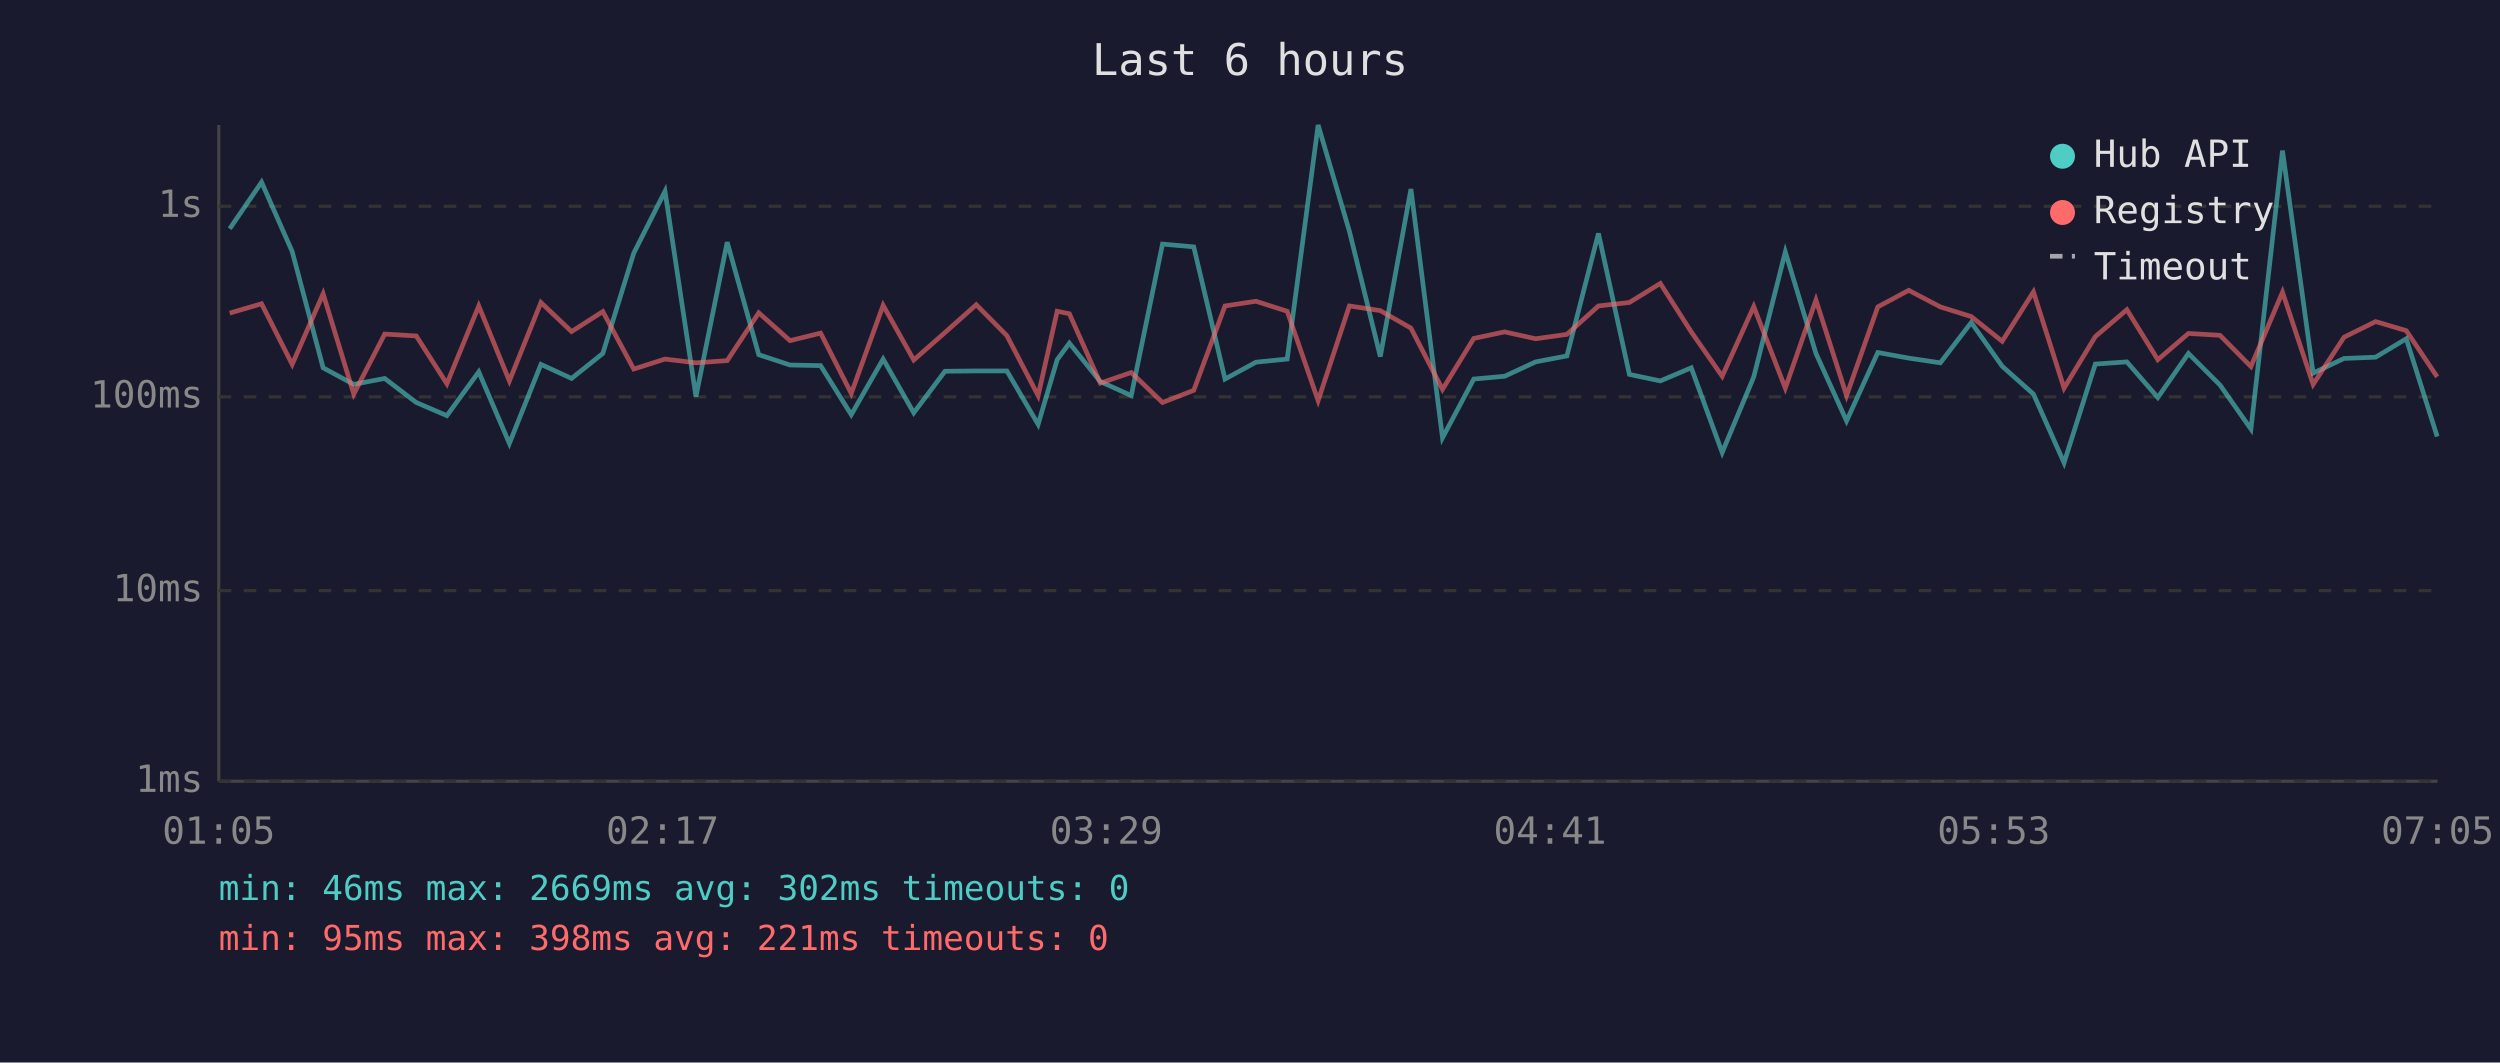
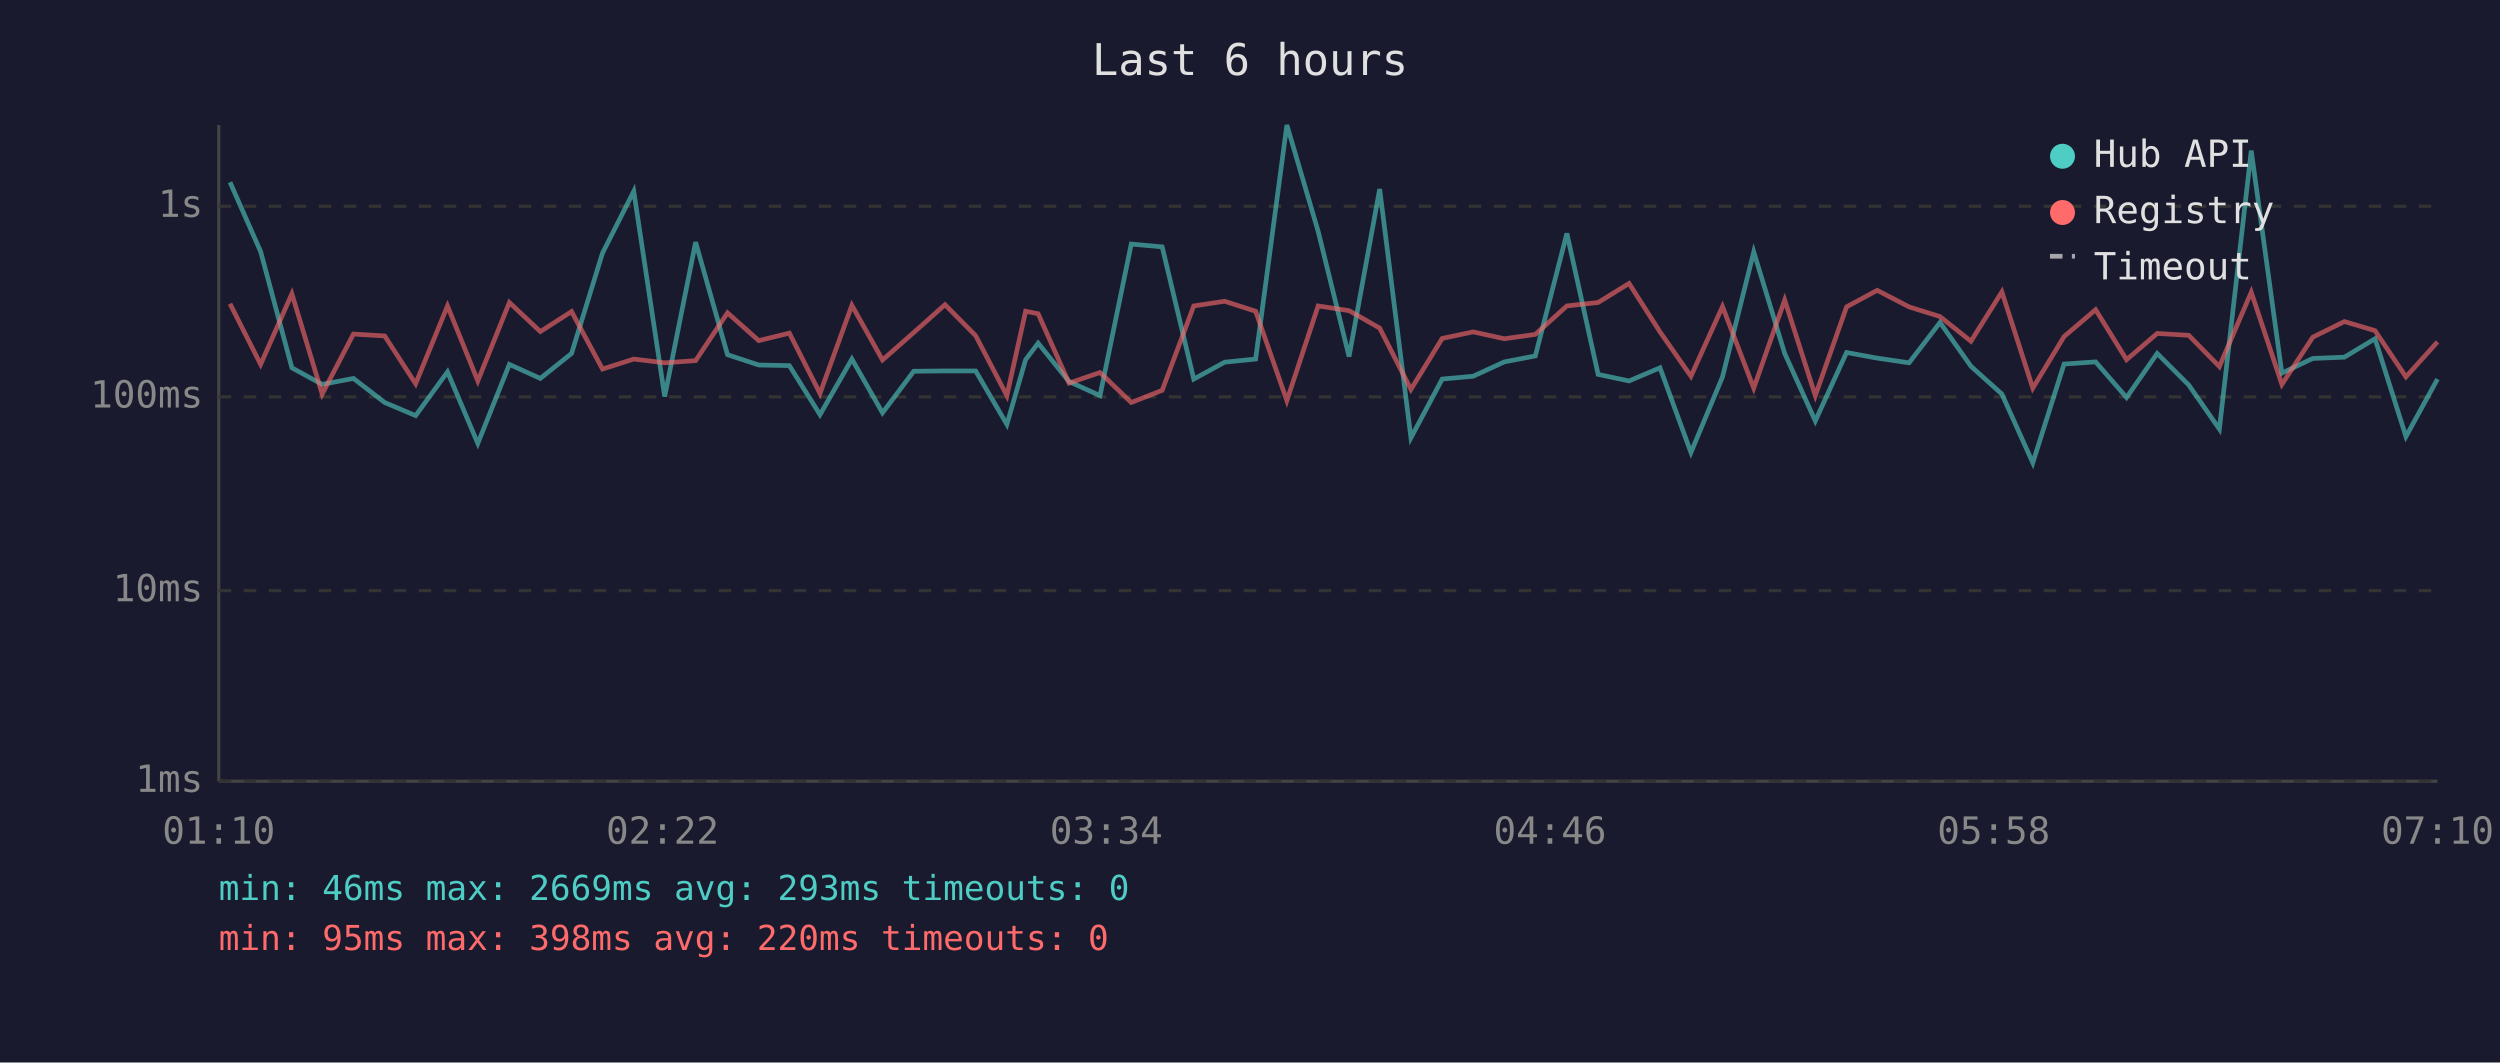
<svg xmlns="http://www.w3.org/2000/svg" viewBox="0 0 800 340" font-family="monospace" font-size="12">
  <rect width="800" height="340" fill="#1a1a2e" />
  <text x="400" y="24" fill="#e0e0e0" font-size="14" text-anchor="middle">Last 6 hours</text>
  <line x1="70" y1="40" x2="70" y2="250" stroke="#444" stroke-width="1" />
  <line x1="70" y1="250" x2="780" y2="250" stroke="#444" stroke-width="1" />
  <line x1="70" y1="250" x2="780" y2="250" stroke="#333" stroke-width="1" stroke-dasharray="4" />
  <text x="65" y="250" fill="#888" text-anchor="end" dominant-baseline="middle">1ms</text>
  <line x1="70" y1="189" x2="780" y2="189" stroke="#333" stroke-width="1" stroke-dasharray="4" />
  <text x="65" y="189" fill="#888" text-anchor="end" dominant-baseline="middle">10ms</text>
  <line x1="70" y1="127" x2="780" y2="127" stroke="#333" stroke-width="1" stroke-dasharray="4" />
  <text x="65" y="127" fill="#888" text-anchor="end" dominant-baseline="middle">100ms</text>
  <line x1="70" y1="66" x2="780" y2="66" stroke="#333" stroke-width="1" stroke-dasharray="4" />
  <text x="65" y="66" fill="#888" text-anchor="end" dominant-baseline="middle">1s</text>
-   <text x="70" y="270" fill="#888" text-anchor="middle">01:05</text>
-   <text x="212" y="270" fill="#888" text-anchor="middle">02:17</text>
-   <text x="354" y="270" fill="#888" text-anchor="middle">03:29</text>
-   <text x="496" y="270" fill="#888" text-anchor="middle">04:41</text>
-   <text x="638" y="270" fill="#888" text-anchor="middle">05:53</text>
-   <text x="780" y="270" fill="#888" text-anchor="middle">07:05</text>
-   <polyline points="73.5,73.2 83.7,58.3 93.5,80.5 103.4,117.7 113.2,123.0 123.1,121.1 133.2,128.8 143.0,133.0 153.2,119.0 163.0,141.9 173.1,116.6 182.9,121.1 192.9,113.1 202.8,81.0 212.8,61.2 222.7,126.9 232.7,77.5 242.8,113.5 252.8,116.8 262.6,117.0 272.4,132.7 282.6,114.9 292.4,132.1 302.4,118.8 312.4,118.7 322.2,118.7 332.2,135.8 338.3,115.1 342.2,109.8 352.1,122.1 362.0,126.6 372.0,78.1 382.0,79.0 392.0,121.3 401.9,115.9 411.9,114.9 421.8,40.0 431.8,74.0 441.7,114.1 451.5,60.5 461.6,140.1 471.6,121.3 481.5,120.4 491.4,115.8 501.4,113.9 511.5,74.7 521.4,119.8 531.3,121.9 541.2,117.7 551.1,144.8 561.2,120.6 571.3,80.6 581.1,113.1 590.9,134.7 600.9,112.8 610.8,114.6 620.9,116.1 630.8,103.2 640.7,117.2 650.7,126.1 660.5,148.1 670.5,116.5 680.6,115.8 690.5,127.2 700.3,113.1 710.4,123.2 720.3,137.3 730.4,48.2 740.2,119.4 750.1,114.7 760.2,114.3 770.0,108.4 779.9,139.7" fill="none" stroke="#4ecdc4" stroke-width="1.5" opacity="0.6" />
-   <polyline points="73.5,100.2 83.7,97.2 93.5,116.6 103.4,94.0 113.2,126.1 123.1,106.9 133.2,107.5 143.0,122.8 153.2,97.9 163.0,121.9 173.1,96.8 182.9,106.1 192.9,99.7 202.8,118.1 212.8,114.9 222.7,116.1 232.7,115.4 242.8,100.1 252.8,109.0 262.6,106.6 272.4,125.9 282.6,97.7 292.4,115.2 302.4,106.4 312.4,97.5 322.2,107.4 332.2,126.6 338.3,99.6 342.2,100.4 352.1,122.6 362.0,119.2 372.0,128.8 382.0,124.9 392.0,97.9 401.9,96.4 411.9,99.6 421.8,128.2 431.8,97.9 441.7,99.4 451.5,105.0 461.6,124.6 471.6,108.3 481.5,106.2 491.4,108.4 501.4,107.0 511.5,97.9 521.4,96.8 531.3,90.7 541.2,106.2 551.1,120.4 561.2,98.1 571.3,124.2 581.1,96.0 590.9,126.6 600.9,98.2 610.8,92.9 620.9,98.2 630.8,101.3 640.7,109.2 650.7,93.4 660.5,124.2 670.5,107.7 680.6,99.1 690.5,115.1 700.3,106.7 710.4,107.3 720.3,117.3 730.4,93.5 740.2,123.0 750.1,107.9 760.2,102.9 770.0,105.8 779.9,120.6" fill="none" stroke="#ff6b6b" stroke-width="1.5" opacity="0.6" />
+   <text x="70" y="270" fill="#888" text-anchor="middle">01:10</text>
+   <text x="212" y="270" fill="#888" text-anchor="middle">02:22</text>
+   <text x="354" y="270" fill="#888" text-anchor="middle">03:34</text>
+   <text x="496" y="270" fill="#888" text-anchor="middle">04:46</text>
+   <text x="638" y="270" fill="#888" text-anchor="middle">05:58</text>
+   <text x="780" y="270" fill="#888" text-anchor="middle">07:10</text>
+   <polyline points="73.6,58.3 83.4,80.5 93.4,117.7 103.1,123.0 113.1,121.1 123.1,128.8 133.0,133.0 143.2,119.0 152.9,141.9 163.0,116.6 172.9,121.1 182.9,113.1 192.8,81.0 202.8,61.2 212.7,126.9 222.6,77.5 232.8,113.5 242.8,116.8 252.6,117.0 262.4,132.7 272.6,114.9 282.4,132.1 292.4,118.8 302.4,118.7 312.2,118.7 322.2,135.8 328.2,115.1 332.2,109.8 342.1,122.1 352.0,126.6 362.0,78.1 371.9,79.0 382.0,121.3 391.9,115.9 401.8,114.9 411.8,40.0 421.8,74.0 431.7,114.1 441.5,60.5 451.5,140.1 461.5,121.3 471.4,120.4 481.4,115.8 491.3,113.9 501.4,74.7 511.4,119.8 521.3,121.9 531.2,117.7 541.1,144.8 551.2,120.6 561.2,80.6 571.1,113.1 580.9,134.7 590.9,112.8 600.7,114.6 610.9,116.1 620.8,103.2 630.7,117.2 640.6,126.1 650.5,148.1 660.5,116.5 670.6,115.8 680.5,127.2 690.3,113.1 700.4,123.2 710.2,137.3 720.4,48.2 730.2,119.4 740.1,114.7 750.2,114.3 760.0,108.4 769.9,139.7 780.0,121.3" fill="none" stroke="#4ecdc4" stroke-width="1.5" opacity="0.6" />
+   <polyline points="73.6,97.2 83.4,116.6 93.4,94.0 103.1,126.1 113.1,106.9 123.1,107.5 133.0,122.8 143.2,97.9 152.9,121.9 163.0,96.8 172.9,106.1 182.9,99.7 192.8,118.1 202.8,114.9 212.7,116.1 222.6,115.4 232.8,100.1 242.8,109.0 252.6,106.6 262.4,125.9 272.6,97.7 282.4,115.2 292.4,106.4 302.4,97.5 312.2,107.4 322.2,126.6 328.2,99.6 332.2,100.4 342.1,122.6 352.0,119.2 362.0,128.8 371.9,124.9 382.0,97.9 391.9,96.4 401.8,99.6 411.8,128.2 421.8,97.9 431.7,99.4 441.5,105.0 451.5,124.6 461.5,108.3 471.4,106.2 481.4,108.4 491.3,107.0 501.4,97.9 511.4,96.8 521.3,90.7 531.2,106.2 541.1,120.4 551.2,98.1 561.2,124.2 571.1,96.0 580.9,126.6 590.9,98.2 600.7,92.9 610.9,98.2 620.8,101.3 630.7,109.2 640.6,93.4 650.5,124.2 660.5,107.7 670.6,99.1 680.5,115.1 690.3,106.7 700.4,107.3 710.2,117.3 720.4,93.5 730.2,123.0 740.1,107.9 750.2,102.9 760.0,105.8 769.9,120.6 780.0,109.4" fill="none" stroke="#ff6b6b" stroke-width="1.5" opacity="0.6" />
  <circle cx="660" cy="50" r="4" fill="#4ecdc4" />
  <text x="670" y="50" fill="#e0e0e0" dominant-baseline="middle">Hub API</text>
  <circle cx="660" cy="68" r="4" fill="#ff6b6b" />
  <text x="670" y="68" fill="#e0e0e0" dominant-baseline="middle">Registry</text>
  <line x1="656" y1="82" x2="664" y2="82" stroke="#e0e0e0" stroke-width="1.5" stroke-dasharray="4,3" opacity="0.7" />
  <text x="670" y="86" fill="#e0e0e0" dominant-baseline="middle">Timeout</text>
-   <text x="70" y="288" fill="#4ecdc4" font-size="11">min: 46ms  max: 2669ms  avg: 302ms  timeouts: 0</text>
-   <text x="70" y="304" fill="#ff6b6b" font-size="11">min: 95ms  max: 398ms  avg: 221ms  timeouts: 0</text>
+   <text x="70" y="288" fill="#4ecdc4" font-size="11">min: 46ms  max: 2669ms  avg: 293ms  timeouts: 0</text>
+   <text x="70" y="304" fill="#ff6b6b" font-size="11">min: 95ms  max: 398ms  avg: 220ms  timeouts: 0</text>
</svg>
